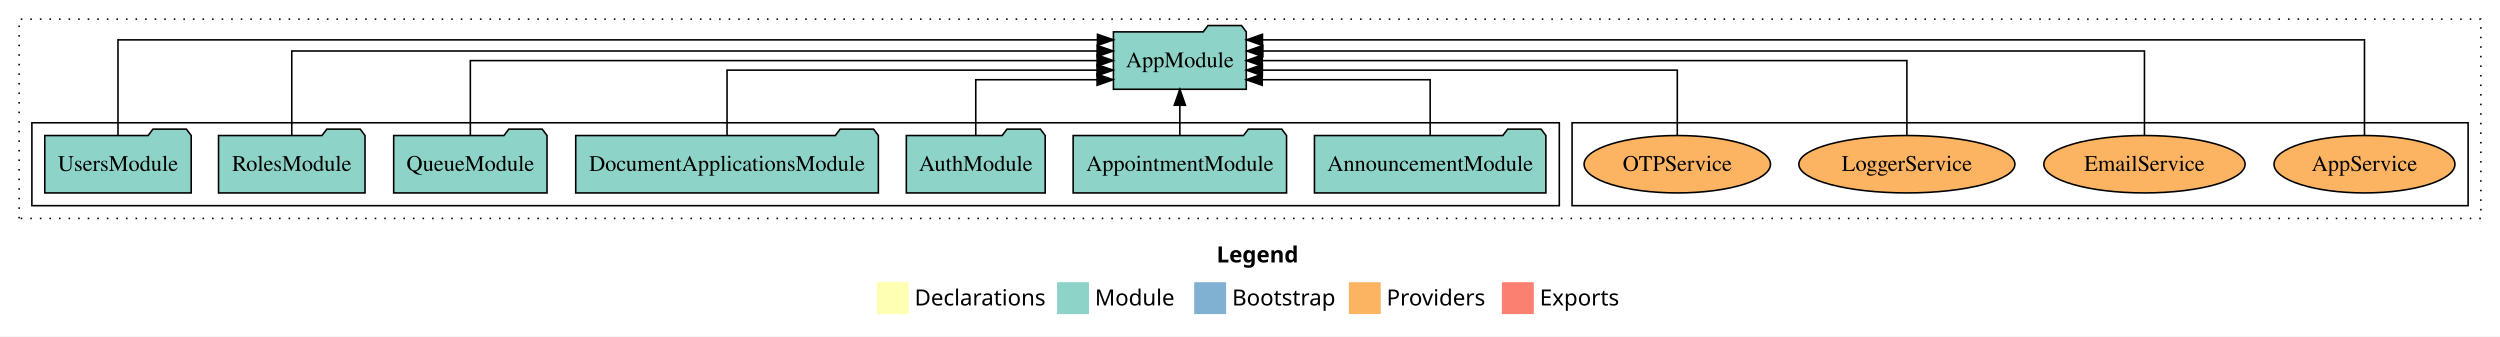
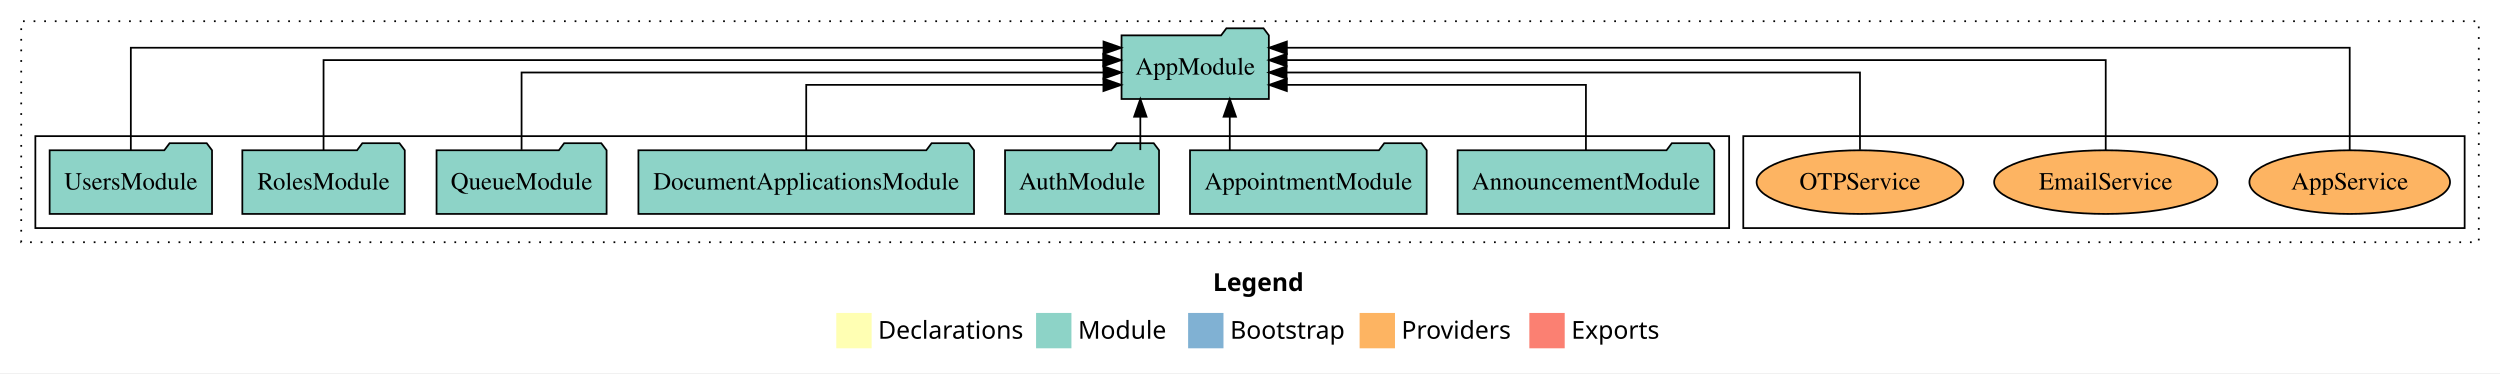
- <svg xmlns="http://www.w3.org/2000/svg" width="1568pt" height="211pt" viewBox="0.00 0.00 1568.00 211.00">
+ <svg xmlns="http://www.w3.org/2000/svg" width="1414pt" height="211pt" viewBox="0.00 0.00 1414.00 211.00">
  <g id="graph0" class="graph" transform="scale(1 1) rotate(0) translate(4 207)">
-     <polygon fill="white" stroke="transparent" points="-4,4 -4,-207 1564,-207 1564,4 -4,4" />
-     <text text-anchor="start" x="759.01" y="-42.4" font-family="Times-12" font-weight="bold" font-size="14.00">Legend</text>
-     <polygon fill="#ffffb3" stroke="transparent" points="546,-10 546,-30 566,-30 566,-10 546,-10" />
-     <text text-anchor="start" x="569.63" y="-15.4" font-family="Times-12" font-size="14.00">  Declarations</text>
-     <polygon fill="#8dd3c7" stroke="transparent" points="659,-10 659,-30 679,-30 679,-10 659,-10" />
-     <text text-anchor="start" x="682.73" y="-15.4" font-family="Times-12" font-size="14.00">  Module</text>
-     <polygon fill="#80b1d3" stroke="transparent" points="745,-10 745,-30 765,-30 765,-10 745,-10" />
-     <text text-anchor="start" x="768.78" y="-15.4" font-family="Times-12" font-size="14.00">  Bootstrap</text>
-     <polygon fill="#fdb462" stroke="transparent" points="842,-10 842,-30 862,-30 862,-10 842,-10" />
-     <text text-anchor="start" x="865.67" y="-15.4" font-family="Times-12" font-size="14.00">  Providers</text>
-     <polygon fill="#fb8072" stroke="transparent" points="938,-10 938,-30 958,-30 958,-10 938,-10" />
-     <text text-anchor="start" x="961.73" y="-15.4" font-family="Times-12" font-size="14.00">  Exports</text>
+     <polygon fill="white" stroke="transparent" points="-4,4 -4,-207 1410,-207 1410,4 -4,4" />
+     <text text-anchor="start" x="682.01" y="-42.4" font-family="Times-12" font-weight="bold" font-size="14.00">Legend</text>
+     <polygon fill="#ffffb3" stroke="transparent" points="469,-10 469,-30 489,-30 489,-10 469,-10" />
+     <text text-anchor="start" x="492.63" y="-15.4" font-family="Times-12" font-size="14.00">  Declarations</text>
+     <polygon fill="#8dd3c7" stroke="transparent" points="582,-10 582,-30 602,-30 602,-10 582,-10" />
+     <text text-anchor="start" x="605.73" y="-15.4" font-family="Times-12" font-size="14.00">  Module</text>
+     <polygon fill="#80b1d3" stroke="transparent" points="668,-10 668,-30 688,-30 688,-10 668,-10" />
+     <text text-anchor="start" x="691.78" y="-15.4" font-family="Times-12" font-size="14.00">  Bootstrap</text>
+     <polygon fill="#fdb462" stroke="transparent" points="765,-10 765,-30 785,-30 785,-10 765,-10" />
+     <text text-anchor="start" x="788.67" y="-15.4" font-family="Times-12" font-size="14.00">  Providers</text>
+     <polygon fill="#fb8072" stroke="transparent" points="861,-10 861,-30 881,-30 881,-10 861,-10" />
+     <text text-anchor="start" x="884.73" y="-15.4" font-family="Times-12" font-size="14.00">  Exports</text>
    <g id="clust1" class="cluster">
-       <polygon fill="none" stroke="black" stroke-dasharray="1,5" points="8,-70 8,-195 1552,-195 1552,-70 8,-70" />
+       <polygon fill="none" stroke="black" stroke-dasharray="1,5" points="8,-70 8,-195 1398,-195 1398,-70 8,-70" />
    </g>
    <g id="clust6" class="cluster">
-       <polygon fill="none" stroke="black" points="982,-78 982,-130 1544,-130 1544,-78 982,-78" />
+       <polygon fill="none" stroke="black" points="982,-78 982,-130 1390,-130 1390,-78 982,-78" />
    </g>
    <g id="clust3" class="cluster">
      <polygon fill="none" stroke="black" points="16,-78 16,-130 974,-130 974,-78 16,-78" />
    </g>
    <g id="node1" class="node">
      <polygon fill="#8dd3c7" stroke="black" points="965.58,-122 962.58,-126 941.58,-126 938.58,-122 820.42,-122 820.42,-86 965.58,-86 965.58,-122" />
      <text text-anchor="middle" x="893" y="-99.8" font-family="Times,serif" font-size="14.00">AnnouncementModule</text>
    </g>
    <g id="node8" class="node">
-       <polygon fill="#8dd3c7" stroke="black" points="777.66,-187 774.66,-191 753.66,-191 750.66,-187 694.34,-187 694.34,-151 777.66,-151 777.66,-187" />
-       <text text-anchor="middle" x="736" y="-164.8" font-family="Times,serif" font-size="14.00">AppModule</text>
+       <polygon fill="#8dd3c7" stroke="black" points="713.66,-187 710.66,-191 689.66,-191 686.66,-187 630.34,-187 630.34,-151 713.66,-151 713.66,-187" />
+       <text text-anchor="middle" x="672" y="-164.8" font-family="Times,serif" font-size="14.00">AppModule</text>
    </g>
    <g id="edge1" class="edge">
-       <path fill="none" stroke="black" d="M893,-122.24C893,-137.57 893,-157 893,-157 893,-157 787.66,-157 787.66,-157" />
-       <polygon fill="black" stroke="black" points="787.66,-153.5 777.66,-157 787.66,-160.5 787.66,-153.5" />
+       <path fill="none" stroke="black" d="M893,-122.01C893,-138.05 893,-159 893,-159 893,-159 723.83,-159 723.83,-159" />
+       <polygon fill="black" stroke="black" points="723.83,-155.5 713.83,-159 723.83,-162.5 723.83,-155.5" />
    </g>
    <g id="node2" class="node">
      <polygon fill="#8dd3c7" stroke="black" points="802.93,-122 799.93,-126 778.93,-126 775.93,-122 669.07,-122 669.07,-86 802.93,-86 802.93,-122" />
      <text text-anchor="middle" x="736" y="-99.8" font-family="Times,serif" font-size="14.00">AppointmentModule</text>
    </g>
    <g id="edge2" class="edge">
-       <path fill="none" stroke="black" d="M736,-122.11C736,-122.11 736,-140.99 736,-140.99" />
-       <polygon fill="black" stroke="black" points="732.5,-140.99 736,-150.99 739.5,-140.99 732.5,-140.99" />
+       <path fill="none" stroke="black" d="M691.56,-122.11C691.56,-122.11 691.56,-140.99 691.56,-140.99" />
+       <polygon fill="black" stroke="black" points="688.06,-140.99 691.56,-150.99 695.06,-140.99 688.06,-140.99" />
    </g>
    <g id="node3" class="node">
      <polygon fill="#8dd3c7" stroke="black" points="651.55,-122 648.55,-126 627.55,-126 624.55,-122 564.45,-122 564.45,-86 651.55,-86 651.55,-122" />
      <text text-anchor="middle" x="608" y="-99.8" font-family="Times,serif" font-size="14.00">AuthModule</text>
    </g>
    <g id="edge3" class="edge">
-       <path fill="none" stroke="black" d="M608,-122.24C608,-137.57 608,-157 608,-157 608,-157 684.09,-157 684.09,-157" />
-       <polygon fill="black" stroke="black" points="684.09,-160.5 694.09,-157 684.09,-153.5 684.09,-160.5" />
+       <path fill="none" stroke="black" d="M640.97,-122.11C640.97,-122.11 640.97,-140.99 640.97,-140.99" />
+       <polygon fill="black" stroke="black" points="637.47,-140.99 640.97,-150.99 644.47,-140.99 637.47,-140.99" />
    </g>
    <g id="node4" class="node">
      <polygon fill="#8dd3c7" stroke="black" points="546.91,-122 543.91,-126 522.91,-126 519.91,-122 357.09,-122 357.09,-86 546.91,-86 546.91,-122" />
      <text text-anchor="middle" x="452" y="-99.8" font-family="Times,serif" font-size="14.00">DocumentApplicationsModule</text>
    </g>
    <g id="edge4" class="edge">
-       <path fill="none" stroke="black" d="M452,-122.02C452,-139.37 452,-163 452,-163 452,-163 684.09,-163 684.09,-163" />
-       <polygon fill="black" stroke="black" points="684.09,-166.5 694.09,-163 684.09,-159.5 684.09,-166.5" />
+       <path fill="none" stroke="black" d="M452,-122.01C452,-138.05 452,-159 452,-159 452,-159 620.1,-159 620.1,-159" />
+       <polygon fill="black" stroke="black" points="620.1,-162.5 630.1,-159 620.1,-155.5 620.1,-162.5" />
    </g>
    <g id="node5" class="node">
      <polygon fill="#8dd3c7" stroke="black" points="339.09,-122 336.09,-126 315.09,-126 312.09,-122 242.91,-122 242.91,-86 339.09,-86 339.09,-122" />
      <text text-anchor="middle" x="291" y="-99.8" font-family="Times,serif" font-size="14.00">QueueModule</text>
    </g>
    <g id="edge5" class="edge">
-       <path fill="none" stroke="black" d="M291,-122.11C291,-141.34 291,-169 291,-169 291,-169 684.14,-169 684.14,-169" />
-       <polygon fill="black" stroke="black" points="684.14,-172.5 694.14,-169 684.14,-165.5 684.14,-172.5" />
+       <path fill="none" stroke="black" d="M291,-122.27C291,-140.56 291,-166 291,-166 291,-166 620.14,-166 620.14,-166" />
+       <polygon fill="black" stroke="black" points="620.14,-169.5 630.14,-166 620.14,-162.5 620.14,-169.5" />
    </g>
    <g id="node6" class="node">
      <polygon fill="#8dd3c7" stroke="black" points="224.94,-122 221.94,-126 200.94,-126 197.94,-122 133.06,-122 133.06,-86 224.94,-86 224.94,-122" />
      <text text-anchor="middle" x="179" y="-99.8" font-family="Times,serif" font-size="14.00">RolesModule</text>
    </g>
    <g id="edge6" class="edge">
-       <path fill="none" stroke="black" d="M179,-122.28C179,-143.32 179,-175 179,-175 179,-175 684.13,-175 684.13,-175" />
-       <polygon fill="black" stroke="black" points="684.13,-178.5 694.13,-175 684.13,-171.5 684.13,-178.5" />
+       <path fill="none" stroke="black" d="M179,-122.13C179,-142.57 179,-173 179,-173 179,-173 619.97,-173 619.97,-173" />
+       <polygon fill="black" stroke="black" points="619.97,-176.5 629.97,-173 619.97,-169.5 619.97,-176.5" />
    </g>
    <g id="node7" class="node">
      <polygon fill="#8dd3c7" stroke="black" points="115.92,-122 112.92,-126 91.92,-126 88.92,-122 24.08,-122 24.08,-86 115.92,-86 115.92,-122" />
      <text text-anchor="middle" x="70" y="-99.8" font-family="Times,serif" font-size="14.00">UsersModule</text>
    </g>
    <g id="edge7" class="edge">
-       <path fill="none" stroke="black" d="M70,-122.09C70,-145.13 70,-182 70,-182 70,-182 684.34,-182 684.34,-182" />
-       <polygon fill="black" stroke="black" points="684.34,-185.5 694.34,-182 684.34,-178.5 684.34,-185.5" />
+       <path fill="none" stroke="black" d="M70,-122.01C70,-144.49 70,-180 70,-180 70,-180 620.15,-180 620.15,-180" />
+       <polygon fill="black" stroke="black" points="620.15,-183.5 630.15,-180 620.15,-176.5 620.15,-183.5" />
    </g>
    <g id="node9" class="node">
-       <ellipse fill="#fdb462" stroke="black" cx="1479" cy="-104" rx="56.74" ry="18" />
-       <text text-anchor="middle" x="1479" y="-99.8" font-family="Times,serif" font-size="14.00">AppService</text>
+       <ellipse fill="#fdb462" stroke="black" cx="1325" cy="-104" rx="56.74" ry="18" />
+       <text text-anchor="middle" x="1325" y="-99.8" font-family="Times,serif" font-size="14.00">AppService</text>
    </g>
    <g id="edge8" class="edge">
-       <path fill="none" stroke="black" d="M1479,-122.09C1479,-145.13 1479,-182 1479,-182 1479,-182 787.81,-182 787.81,-182" />
-       <polygon fill="black" stroke="black" points="787.81,-178.5 777.81,-182 787.81,-185.5 787.81,-178.5" />
+       <path fill="none" stroke="black" d="M1325,-122.01C1325,-144.49 1325,-180 1325,-180 1325,-180 723.84,-180 723.84,-180" />
+       <polygon fill="black" stroke="black" points="723.84,-176.5 713.84,-180 723.84,-183.5 723.84,-176.5" />
    </g>
    <g id="node10" class="node">
-       <ellipse fill="#fdb462" stroke="black" cx="1341" cy="-104" rx="63.12" ry="18" />
-       <text text-anchor="middle" x="1341" y="-99.8" font-family="Times,serif" font-size="14.00">EmailService</text>
+       <ellipse fill="#fdb462" stroke="black" cx="1187" cy="-104" rx="63.12" ry="18" />
+       <text text-anchor="middle" x="1187" y="-99.8" font-family="Times,serif" font-size="14.00">EmailService</text>
    </g>
    <g id="edge9" class="edge">
-       <path fill="none" stroke="black" d="M1341,-122.28C1341,-143.32 1341,-175 1341,-175 1341,-175 788.06,-175 788.06,-175" />
-       <polygon fill="black" stroke="black" points="788.06,-171.5 778.06,-175 788.06,-178.5 788.06,-171.5" />
+       <path fill="none" stroke="black" d="M1187,-122.13C1187,-142.57 1187,-173 1187,-173 1187,-173 723.71,-173 723.71,-173" />
+       <polygon fill="black" stroke="black" points="723.71,-169.5 713.71,-173 723.71,-176.5 723.71,-169.5" />
    </g>
    <g id="node11" class="node">
-       <ellipse fill="#fdb462" stroke="black" cx="1192" cy="-104" rx="67.76" ry="18" />
-       <text text-anchor="middle" x="1192" y="-99.8" font-family="Times,serif" font-size="14.00">LoggerService</text>
-     </g>
-     <g id="edge10" class="edge">
-       <path fill="none" stroke="black" d="M1192,-122.11C1192,-141.34 1192,-169 1192,-169 1192,-169 787.68,-169 787.68,-169" />
-       <polygon fill="black" stroke="black" points="787.68,-165.5 777.68,-169 787.68,-172.5 787.68,-165.5" />
-     </g>
-     <g id="node12" class="node">
      <ellipse fill="#fdb462" stroke="black" cx="1048" cy="-104" rx="58.46" ry="18" />
      <text text-anchor="middle" x="1048" y="-99.8" font-family="Times,serif" font-size="14.00">OTPService</text>
    </g>
-     <g id="edge11" class="edge">
-       <path fill="none" stroke="black" d="M1048,-122.02C1048,-139.37 1048,-163 1048,-163 1048,-163 787.75,-163 787.75,-163" />
-       <polygon fill="black" stroke="black" points="787.75,-159.5 777.75,-163 787.75,-166.5 787.75,-159.5" />
+     <g id="edge10" class="edge">
+       <path fill="none" stroke="black" d="M1048,-122.27C1048,-140.56 1048,-166 1048,-166 1048,-166 723.68,-166 723.68,-166" />
+       <polygon fill="black" stroke="black" points="723.68,-162.5 713.68,-166 723.68,-169.5 723.68,-162.5" />
    </g>
  </g>
</svg>
